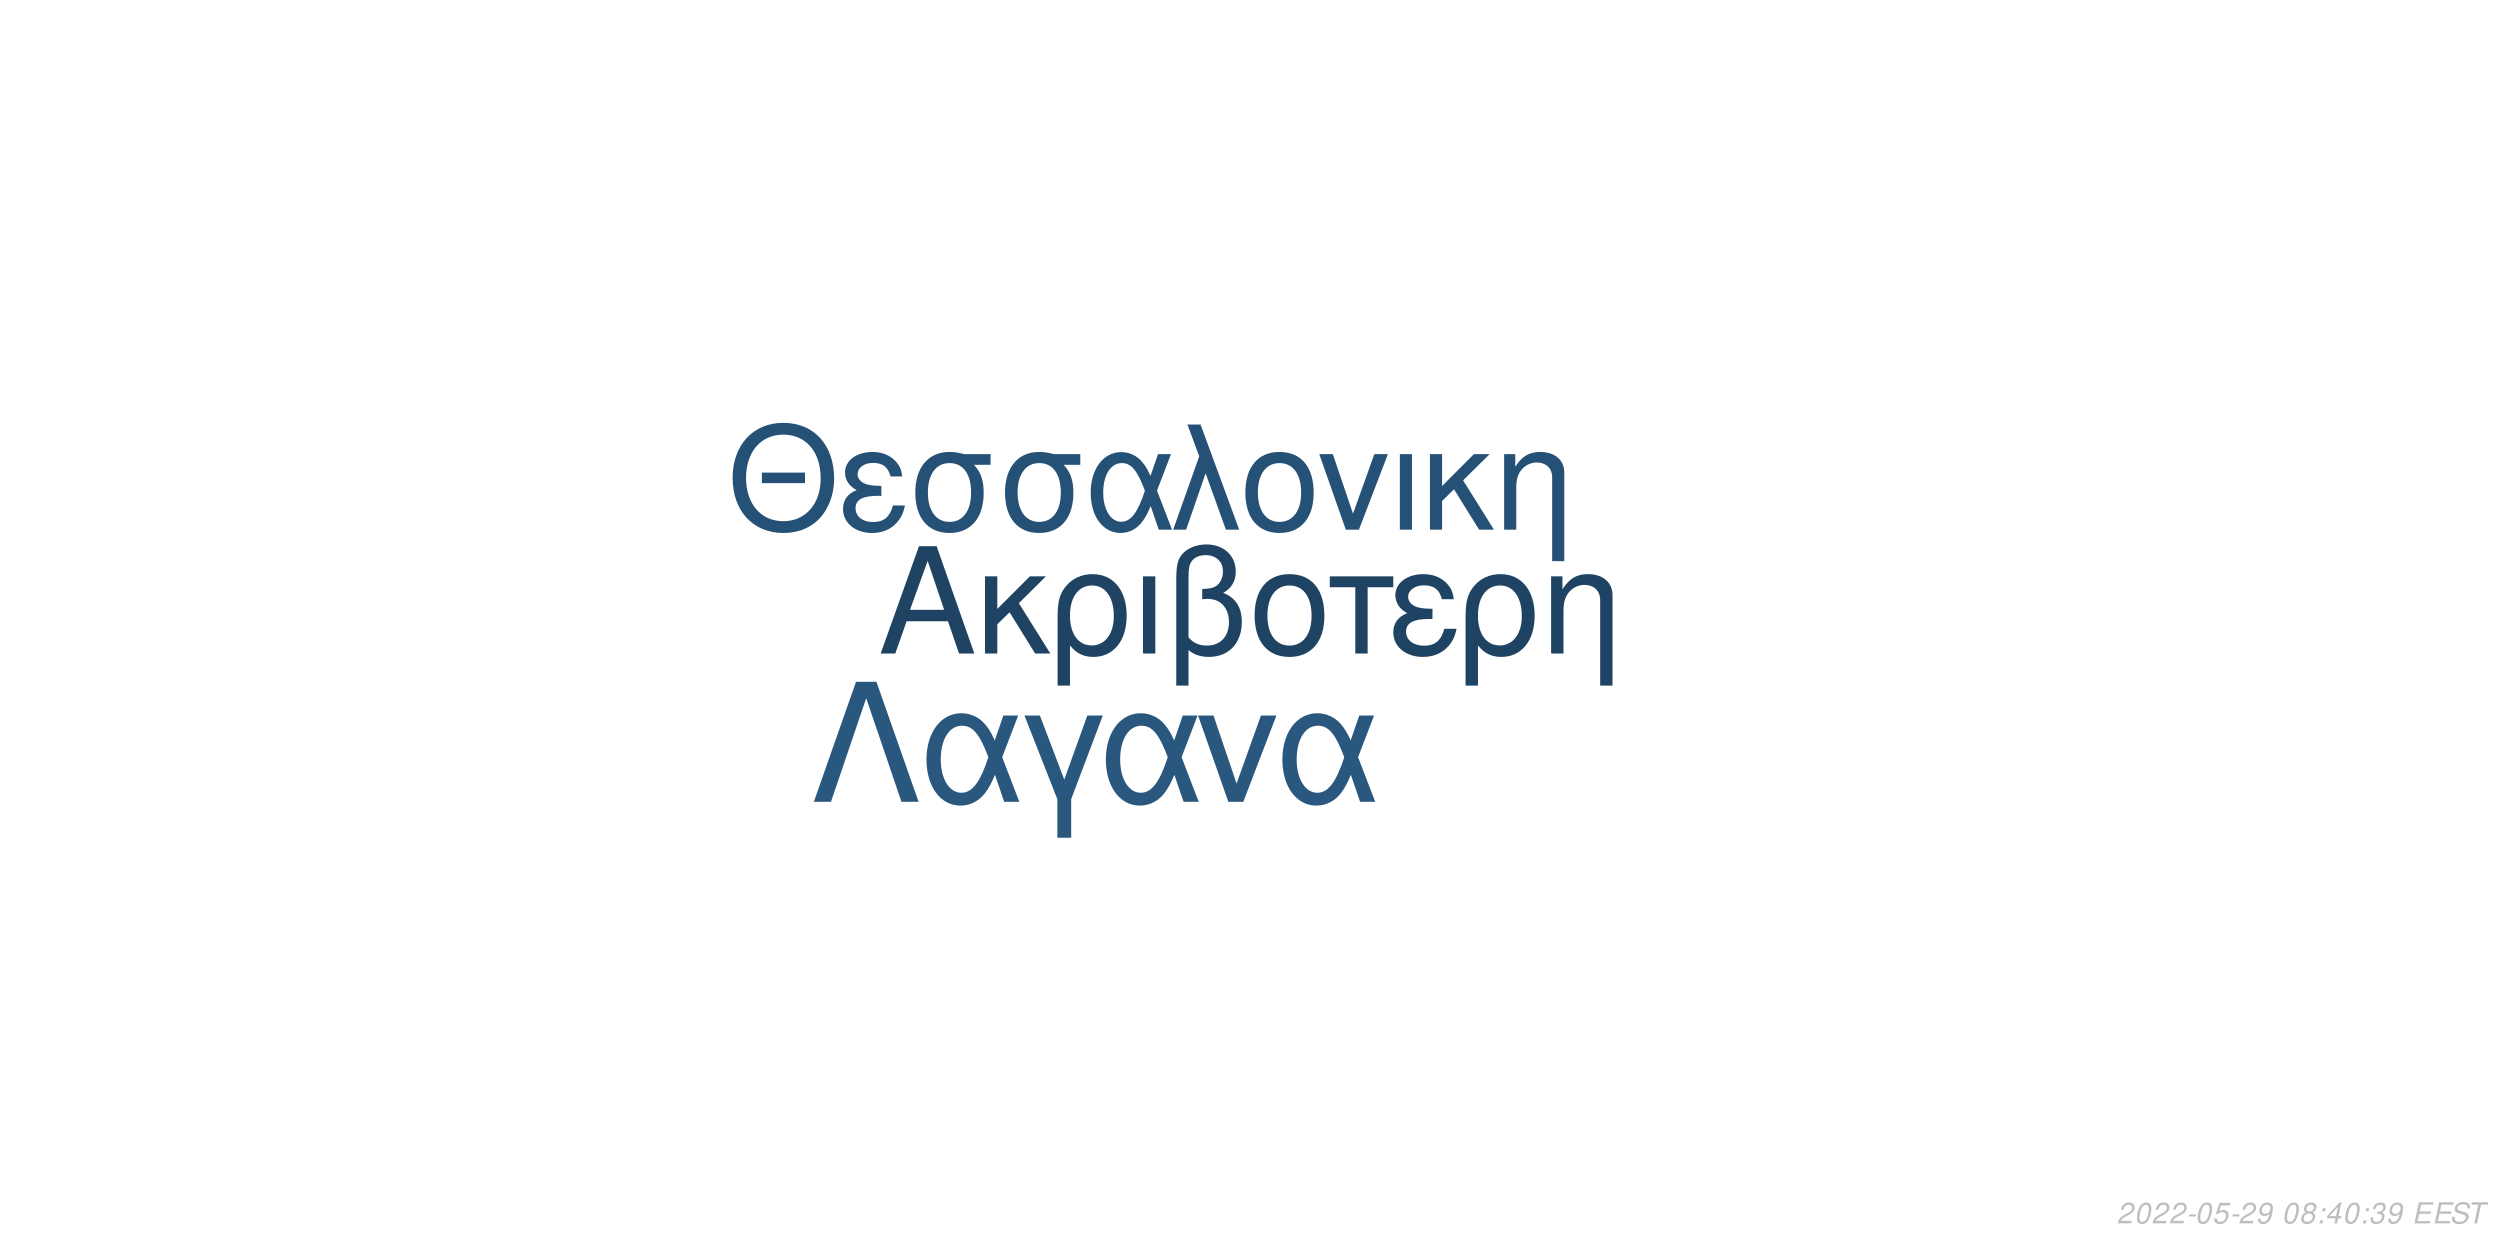
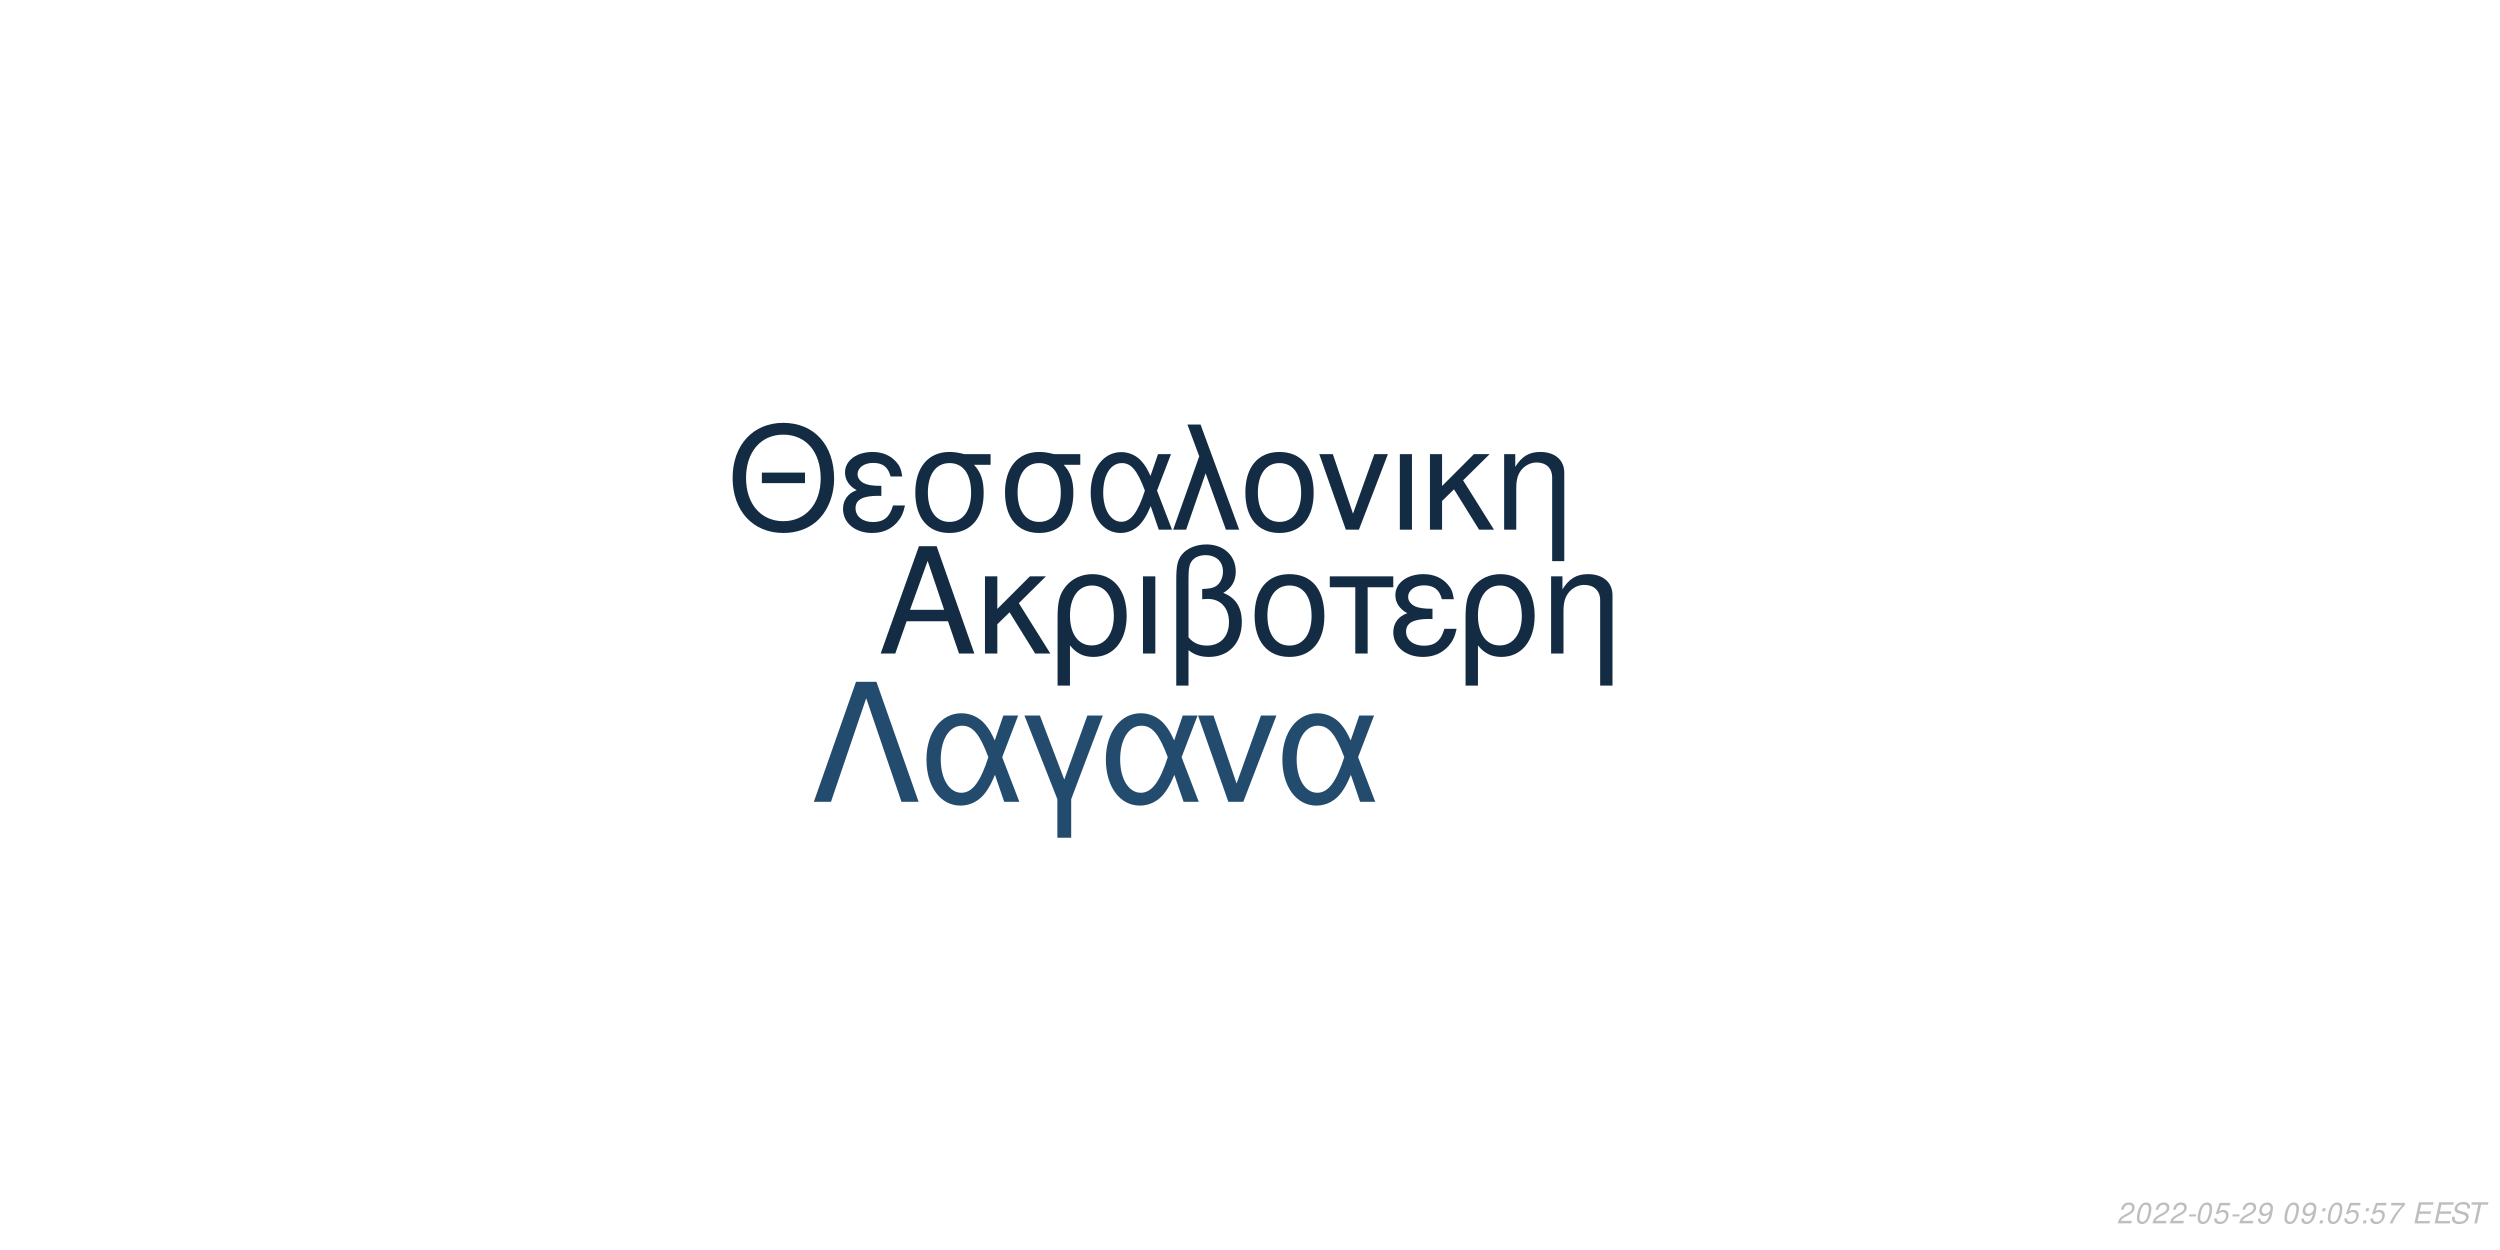
<svg xmlns="http://www.w3.org/2000/svg" xmlns:xlink="http://www.w3.org/1999/xlink" width="864pt" height="432pt" viewBox="0 0 864 432" version="1.1">
  <defs>
    <g>
      <symbol overflow="visible" id="glyph0-0">
        <path style="stroke:none;" d="" />
      </symbol>
      <symbol overflow="visible" id="glyph0-1">
        <path style="stroke:none;" d="M 24.125 -11.141 L 27.938 0 L 33.234 0 L 20.203 -37.094 L 14.094 -37.094 L 0.859 0 L 5.906 0 L 9.828 -11.141 Z M 22.797 -15.109 L 11 -15.109 L 17.094 -32.016 Z M 22.797 -15.109 " />
      </symbol>
      <symbol overflow="visible" id="glyph0-2">
        <path style="stroke:none;" d="M 7.172 -15.422 L 7.172 -26.672 L 2.906 -26.672 L 2.906 0 L 7.172 0 L 7.172 -10.125 L 11.406 -14.25 L 20.25 0 L 25.5 0 L 14.609 -17.406 L 23.969 -26.672 L 18.422 -26.672 Z M 7.172 -15.422 " />
      </symbol>
      <symbol overflow="visible" id="glyph0-3">
        <path style="stroke:none;" d="M 3 11.094 L 7.281 11.094 L 7.281 -2.797 C 9.516 -0.047 11.953 1.172 15.375 1.172 C 22.344 1.172 26.875 -4.422 26.875 -13.031 C 26.875 -21.891 22.297 -27.438 15.062 -27.438 C 11.297 -27.438 7.984 -25.906 5.797 -23.156 C 3.672 -20.516 3 -17.969 3 -12.359 Z M 14.906 -23.516 C 19.547 -23.516 22.438 -19.438 22.438 -12.922 C 22.438 -6.812 19.391 -2.797 14.812 -2.797 C 10.172 -2.797 7.281 -6.766 7.281 -13.125 C 7.281 -19.484 10.234 -23.516 14.906 -23.516 Z M 14.906 -23.516 " />
      </symbol>
      <symbol overflow="visible" id="glyph0-4">
        <path style="stroke:none;" d="M 3.516 0 L 7.781 0 L 7.781 -26.672 L 3.516 -26.672 Z M 3.516 0 " />
      </symbol>
      <symbol overflow="visible" id="glyph0-5">
        <path style="stroke:none;" d="M 4.016 11.094 L 8.25 11.094 L 8.25 -1.172 C 10.172 0.406 12.422 1.172 15.312 1.172 C 22.188 1.172 26.672 -3.609 26.672 -10.891 C 26.672 -15.984 24.578 -19.234 20.25 -20.969 C 23.109 -22.547 24.578 -25.031 24.578 -28.344 C 24.578 -33.844 20.406 -37.703 14.453 -37.703 C 10.938 -37.703 7.734 -36.391 6 -34.25 C 4.484 -32.422 4.016 -30.328 4.016 -25.391 Z M 8.25 -25.656 C 8.25 -29.359 8.5 -30.844 9.469 -32.062 C 10.375 -33.281 12.156 -34 14.094 -34 C 17.812 -34 20.156 -31.812 20.156 -28.297 C 20.156 -25.953 18.984 -23.812 17.297 -23.047 C 16.281 -22.547 15.469 -22.438 12.984 -22.297 L 12.984 -18.781 C 13.734 -18.828 14.344 -18.875 14.969 -18.875 C 19.344 -18.875 22.234 -15.719 22.234 -10.891 C 22.234 -5.906 19.281 -2.75 14.656 -2.75 C 11.953 -2.75 9.922 -3.609 8.25 -5.594 Z M 8.25 -25.656 " />
      </symbol>
      <symbol overflow="visible" id="glyph0-6">
        <path style="stroke:none;" d="M 14.094 -27.438 C 6.562 -27.438 2.094 -22.094 2.094 -13.125 C 2.094 -4.125 6.562 1.172 14.141 1.172 C 21.672 1.172 26.203 -4.172 26.203 -12.922 C 26.203 -22.188 21.828 -27.438 14.094 -27.438 Z M 14.141 -23.516 C 18.938 -23.516 21.781 -19.594 21.781 -12.984 C 21.781 -6.672 18.828 -2.75 14.141 -2.75 C 9.422 -2.75 6.516 -6.672 6.516 -13.125 C 6.516 -19.594 9.422 -23.516 14.141 -23.516 Z M 14.141 -23.516 " />
      </symbol>
      <symbol overflow="visible" id="glyph0-7">
        <path style="stroke:none;" d="M 7.891 0 L 12.156 0 L 12.156 -22.906 L 21.016 -22.906 L 21.016 -26.672 L -0.922 -26.672 L -0.922 -22.906 L 7.891 -22.906 Z M 7.891 0 " />
      </symbol>
      <symbol overflow="visible" id="glyph0-8">
        <path style="stroke:none;" d="M 14.562 -15.469 C 11.344 -15.469 9.562 -15.781 8.297 -16.438 C 6.922 -17.203 6.156 -18.328 6.156 -19.547 C 6.156 -21.891 8.453 -23.562 11.656 -23.562 C 15.062 -23.562 16.953 -22.094 17.812 -18.781 L 21.938 -18.781 C 21.578 -21.266 21.062 -22.5 19.797 -23.922 C 17.812 -26.203 14.906 -27.438 11.453 -27.438 C 5.797 -27.438 1.734 -24.375 1.734 -20.203 C 1.734 -17.609 3.156 -15.375 5.859 -13.938 C 2.797 -12.875 1.016 -10.484 1.016 -7.328 C 1.016 -2.391 5.297 1.172 11.25 1.172 C 14.969 1.172 17.906 -0.109 20.156 -2.641 C 21.578 -4.328 22.297 -5.797 22.906 -8.547 L 18.672 -8.547 C 17.5 -4.422 15.422 -2.703 11.609 -2.703 C 7.938 -2.703 5.438 -4.688 5.438 -7.578 C 5.438 -10.578 7.938 -11.953 13.484 -11.953 C 13.641 -11.953 14.094 -11.953 14.562 -11.906 Z M 14.562 -15.469 " />
      </symbol>
      <symbol overflow="visible" id="glyph0-9">
        <path style="stroke:none;" d="M 3.562 -26.672 L 3.562 0 L 7.844 0 L 7.844 -14.703 C 7.844 -17.906 8.5 -19.891 10.031 -21.531 C 11.406 -22.953 13.188 -23.719 15.062 -23.719 C 18.375 -23.719 20.516 -21.672 20.516 -18.469 L 20.516 11.094 L 24.781 11.094 L 24.781 -20.156 C 24.781 -24.578 21.469 -27.438 16.328 -27.438 C 12.359 -27.438 9.828 -25.906 7.484 -22.188 L 7.484 -26.672 Z M 3.562 -26.672 " />
      </symbol>
      <symbol overflow="visible" id="glyph1-0">
        <path style="stroke:none;" d="" />
      </symbol>
      <symbol overflow="visible" id="glyph1-1">
        <path style="stroke:none;" d="M 26.859 -19.734 L 11.953 -19.734 L 11.953 -16.094 L 26.859 -16.094 Z M 19.328 -36.922 C 8.922 -36.922 1.844 -29.25 1.844 -17.891 C 1.844 -6.484 8.875 1.141 19.391 1.141 C 23.812 1.141 27.703 -0.203 30.641 -2.688 C 34.578 -6.031 36.922 -11.656 36.922 -17.594 C 36.922 -29.297 30 -36.922 19.328 -36.922 Z M 19.328 -32.844 C 27.203 -32.844 32.281 -26.906 32.281 -17.688 C 32.281 -8.922 27.062 -2.938 19.391 -2.938 C 11.609 -2.938 6.484 -8.922 6.484 -17.891 C 6.484 -26.859 11.609 -32.844 19.328 -32.844 Z M 19.328 -32.844 " />
      </symbol>
      <symbol overflow="visible" id="glyph1-2">
        <path style="stroke:none;" d="M 14.25 -15.141 C 11.109 -15.141 9.375 -15.453 8.125 -16.094 C 6.781 -16.844 6.031 -17.938 6.031 -19.141 C 6.031 -21.422 8.266 -23.078 11.406 -23.078 C 14.75 -23.078 16.594 -21.625 17.438 -18.391 L 21.469 -18.391 C 21.125 -20.828 20.625 -22.031 19.391 -23.422 C 17.438 -25.656 14.594 -26.859 11.219 -26.859 C 5.688 -26.859 1.688 -23.875 1.688 -19.781 C 1.688 -17.234 3.094 -15.047 5.734 -13.656 C 2.734 -12.609 1 -10.266 1 -7.172 C 1 -2.344 5.188 1.141 11.016 1.141 C 14.656 1.141 17.547 -0.094 19.734 -2.594 C 21.125 -4.234 21.828 -5.688 22.422 -8.375 L 18.281 -8.375 C 17.141 -4.328 15.094 -2.641 11.359 -2.641 C 7.766 -2.641 5.328 -4.578 5.328 -7.422 C 5.328 -10.359 7.766 -11.703 13.203 -11.703 C 13.359 -11.703 13.797 -11.703 14.25 -11.656 Z M 14.25 -15.141 " />
      </symbol>
      <symbol overflow="visible" id="glyph1-3">
        <path style="stroke:none;" d="M 29 -26.109 L 19.938 -26.109 C 17.594 -26.703 16.438 -26.859 14.703 -26.859 C 7.469 -26.859 2.984 -21.469 2.984 -12.859 C 2.984 -4.031 7.375 1.141 14.797 1.141 C 22.172 1.141 26.609 -4.078 26.609 -12.656 C 26.609 -17.047 25.656 -19.828 23.266 -22.422 L 29 -22.422 Z M 14.797 -23.016 C 19.531 -23.016 22.266 -19.234 22.266 -12.75 C 22.266 -6.531 19.438 -2.688 14.797 -2.688 C 10.172 -2.688 7.328 -6.531 7.328 -12.859 C 7.328 -19.188 10.172 -23.016 14.797 -23.016 Z M 14.797 -23.016 " />
      </symbol>
      <symbol overflow="visible" id="glyph1-4">
        <path style="stroke:none;" d="M 29.344 -26.109 L 24.859 -26.109 L 22.266 -18.578 C 21.125 -21.031 20.484 -22.125 19.328 -23.469 C 17.547 -25.609 14.906 -26.812 12.156 -26.812 C 5.984 -26.812 1.594 -20.984 1.594 -12.812 C 1.594 -4.578 5.828 1.141 11.906 1.141 C 14.953 1.141 17.734 -0.344 19.625 -3.047 C 20.672 -4.531 21.281 -5.688 22.328 -8.172 L 25.109 0 L 29.703 0 L 24.516 -13.5 Z M 20.328 -13.5 C 17.891 -5.922 15.453 -2.734 12.156 -2.734 C 8.516 -2.734 5.922 -6.922 5.922 -12.812 C 5.922 -18.938 8.516 -23.016 12.359 -23.016 C 15.594 -23.016 17.688 -20.531 20.328 -13.5 Z M 20.328 -13.5 " />
      </symbol>
      <symbol overflow="visible" id="glyph1-5">
        <path style="stroke:none;" d="M 1.094 0 L 5.578 0 L 12.312 -19.484 L 19.328 0 L 23.922 0 L 10.562 -36.328 L 6.031 -36.328 L 10.109 -25.359 Z M 1.094 0 " />
      </symbol>
      <symbol overflow="visible" id="glyph1-6">
        <path style="stroke:none;" d="M 13.797 -26.859 C 6.422 -26.859 2.047 -21.625 2.047 -12.859 C 2.047 -4.031 6.422 1.141 13.859 1.141 C 21.234 1.141 25.656 -4.078 25.656 -12.656 C 25.656 -21.719 21.375 -26.859 13.797 -26.859 Z M 13.859 -23.016 C 18.531 -23.016 21.328 -19.188 21.328 -12.703 C 21.328 -6.531 18.438 -2.688 13.859 -2.688 C 9.219 -2.688 6.375 -6.531 6.375 -12.859 C 6.375 -19.188 9.219 -23.016 13.859 -23.016 Z M 13.859 -23.016 " />
      </symbol>
      <symbol overflow="visible" id="glyph1-7">
        <path style="stroke:none;" d="M 14.297 0 L 24.312 -26.109 L 19.625 -26.109 L 12.25 -5.531 L 5.281 -26.109 L 0.594 -26.109 L 9.766 0 Z M 14.297 0 " />
      </symbol>
      <symbol overflow="visible" id="glyph1-8">
        <path style="stroke:none;" d="M 3.438 0 L 7.625 0 L 7.625 -26.109 L 3.438 -26.109 Z M 3.438 0 " />
      </symbol>
      <symbol overflow="visible" id="glyph1-9">
        <path style="stroke:none;" d="M 7.031 -15.094 L 7.031 -26.109 L 2.844 -26.109 L 2.844 0 L 7.031 0 L 7.031 -9.922 L 11.156 -13.953 L 19.828 0 L 24.969 0 L 14.297 -17.047 L 23.469 -26.109 L 18.031 -26.109 Z M 7.031 -15.094 " />
      </symbol>
      <symbol overflow="visible" id="glyph1-10">
        <path style="stroke:none;" d="M 3.484 -26.109 L 3.484 0 L 7.672 0 L 7.672 -14.406 C 7.672 -17.547 8.328 -19.484 9.812 -21.078 C 11.156 -22.469 12.906 -23.219 14.75 -23.219 C 17.984 -23.219 20.078 -21.234 20.078 -18.094 L 20.078 10.859 L 24.266 10.859 L 24.266 -19.734 C 24.266 -24.062 21.031 -26.859 16 -26.859 C 12.109 -26.859 9.609 -25.359 7.328 -21.719 L 7.328 -26.109 Z M 3.484 -26.109 " />
      </symbol>
      <symbol overflow="visible" id="glyph2-0">
        <path style="stroke:none;" d="" />
      </symbol>
      <symbol overflow="visible" id="glyph2-1">
        <path style="stroke:none;" d="M 22.531 -41.484 L 15.484 -41.484 L 0.906 0 L 6.828 0 L 19 -35.797 L 31.188 0 L 37.109 0 Z M 22.531 -41.484 " />
      </symbol>
      <symbol overflow="visible" id="glyph2-2">
        <path style="stroke:none;" d="M 33.516 -29.812 L 28.391 -29.812 L 25.438 -21.219 C 24.125 -24.016 23.391 -25.266 22.078 -26.797 C 20.031 -29.25 17.016 -30.609 13.891 -30.609 C 6.828 -30.609 1.828 -23.953 1.828 -14.625 C 1.828 -5.234 6.656 1.312 13.594 1.312 C 17.078 1.312 20.266 -0.391 22.422 -3.469 C 23.609 -5.172 24.297 -6.484 25.5 -9.328 L 28.688 0 L 33.922 0 L 28 -15.422 Z M 23.219 -15.422 C 20.422 -6.766 17.641 -3.125 13.891 -3.125 C 9.734 -3.125 6.766 -7.906 6.766 -14.625 C 6.766 -21.625 9.734 -26.297 14.109 -26.297 C 17.812 -26.297 20.203 -23.453 23.219 -15.422 Z M 23.219 -15.422 " />
      </symbol>
      <symbol overflow="visible" id="glyph2-3">
        <path style="stroke:none;" d="M 12.062 12.406 L 16.844 12.406 L 16.844 -0.906 L 27.766 -29.812 L 22.422 -29.812 L 14.453 -7.688 L 6.031 -29.812 L 0.688 -29.812 L 12.062 -0.906 Z M 12.062 12.406 " />
      </symbol>
      <symbol overflow="visible" id="glyph2-4">
        <path style="stroke:none;" d="M 16.328 0 L 27.766 -29.812 L 22.422 -29.812 L 14 -6.312 L 6.031 -29.812 L 0.688 -29.812 L 11.156 0 Z M 16.328 0 " />
      </symbol>
      <symbol overflow="visible" id="glyph3-0">
        <path style="stroke:none;" d="" />
      </symbol>
      <symbol overflow="visible" id="glyph3-1">
        <path style="stroke:none;" d="M 5.234 -0.875 L 1.469 -0.875 C 1.641 -1.375 2.203 -1.891 3.109 -2.344 L 4.234 -2.938 C 5.562 -3.625 6.219 -4.469 6.219 -5.484 C 6.219 -5.938 6.062 -6.359 5.797 -6.656 C 5.469 -7.047 4.984 -7.234 4.312 -7.234 C 2.766 -7.234 1.891 -6.453 1.484 -4.734 L 2.375 -4.734 C 2.484 -5.188 2.609 -5.484 2.797 -5.75 C 3.094 -6.203 3.609 -6.453 4.188 -6.453 C 4.891 -6.453 5.344 -6.031 5.344 -5.375 C 5.344 -4.703 4.859 -4.094 4.016 -3.656 L 2.984 -3.125 C 1.234 -2.188 0.797 -1.656 0.344 -0.016 L 5.047 -0.016 Z M 5.234 -0.875 " />
      </symbol>
      <symbol overflow="visible" id="glyph3-2">
        <path style="stroke:none;" d="M 4.203 -7.234 C 3.375 -7.234 2.688 -6.812 2.125 -5.984 C 1.484 -5.047 0.984 -3.188 0.984 -1.734 C 0.984 -1.109 1.172 -0.562 1.484 -0.266 C 1.797 0.047 2.281 0.234 2.766 0.234 C 3.625 0.234 4.281 -0.156 4.859 -1.016 C 5.516 -1.953 6 -3.797 6 -5.266 C 6 -6.5 5.328 -7.234 4.203 -7.234 Z M 4.094 -6.453 C 4.734 -6.453 5.125 -5.984 5.125 -5.156 C 5.125 -4.203 4.781 -2.625 4.406 -1.812 C 3.984 -0.938 3.516 -0.547 2.875 -0.547 C 2.25 -0.547 1.875 -1.031 1.875 -1.828 C 1.875 -2.797 2.203 -4.344 2.594 -5.203 C 2.984 -6.047 3.453 -6.453 4.094 -6.453 Z M 4.094 -6.453 " />
      </symbol>
      <symbol overflow="visible" id="glyph3-3">
        <path style="stroke:none;" d="M 3.516 -3.125 L 1.125 -3.125 L 0.969 -2.406 L 3.359 -2.406 Z M 3.516 -3.125 " />
      </symbol>
      <symbol overflow="visible" id="glyph3-4">
        <path style="stroke:none;" d="M 6.297 -7.094 L 2.594 -7.094 L 1.234 -3.234 L 2.047 -3.234 C 2.656 -3.766 2.938 -3.906 3.531 -3.906 C 4.328 -3.906 4.797 -3.453 4.797 -2.688 C 4.797 -1.438 3.969 -0.547 2.828 -0.547 C 2.031 -0.547 1.609 -0.938 1.578 -1.734 L 0.703 -1.734 L 0.703 -1.516 C 0.703 -0.938 0.844 -0.547 1.188 -0.266 C 1.562 0.062 2.078 0.234 2.703 0.234 C 3.656 0.234 4.391 -0.156 4.984 -0.922 C 5.422 -1.5 5.672 -2.234 5.672 -2.953 C 5.672 -4 4.938 -4.672 3.812 -4.672 C 3.328 -4.672 2.906 -4.547 2.406 -4.234 L 3.109 -6.219 L 6.109 -6.219 Z M 6.297 -7.094 " />
      </symbol>
      <symbol overflow="visible" id="glyph3-5">
        <path style="stroke:none;" d="M 0.844 -1.656 C 0.844 -1.547 0.844 -1.438 0.844 -1.375 C 0.844 -0.406 1.531 0.234 2.578 0.234 C 3.203 0.234 3.766 0.016 4.297 -0.438 C 4.938 -1 5.312 -1.656 5.594 -2.719 C 5.844 -3.672 6.016 -4.766 6.016 -5.375 C 6.016 -5.844 5.844 -6.328 5.547 -6.656 C 5.203 -7.031 4.703 -7.234 4.062 -7.234 C 2.516 -7.234 1.297 -5.938 1.297 -4.266 C 1.297 -3.203 1.984 -2.547 3.047 -2.547 C 3.484 -2.547 3.953 -2.672 4.281 -2.891 C 4.406 -2.984 4.547 -3.078 4.828 -3.344 C 4.438 -1.484 3.703 -0.547 2.703 -0.547 C 2.109 -0.547 1.719 -0.938 1.719 -1.547 L 1.719 -1.656 Z M 3.953 -6.453 C 4.625 -6.453 5.141 -5.953 5.141 -5.281 C 5.141 -4.188 4.312 -3.312 3.297 -3.312 C 2.594 -3.312 2.172 -3.734 2.172 -4.453 C 2.172 -5.562 2.984 -6.453 3.953 -6.453 Z M 3.953 -6.453 " />
      </symbol>
      <symbol overflow="visible" id="glyph3-6">
        <path style="stroke:none;" d="" />
      </symbol>
      <symbol overflow="visible" id="glyph3-7">
-         <path style="stroke:none;" d="M 4.766 -3.797 C 5.078 -3.969 5.234 -4.078 5.438 -4.234 C 5.812 -4.594 6.062 -5.172 6.062 -5.734 C 6.062 -6.625 5.344 -7.234 4.266 -7.234 C 2.812 -7.234 1.703 -6.219 1.703 -4.875 C 1.703 -4.406 1.875 -4.125 2.359 -3.812 C 1.297 -3.312 0.75 -2.516 0.75 -1.469 C 0.75 -0.438 1.547 0.234 2.812 0.234 C 3.656 0.234 4.359 -0.094 4.938 -0.734 C 5.359 -1.234 5.609 -1.859 5.609 -2.438 C 5.609 -3.047 5.312 -3.516 4.766 -3.797 Z M 4.109 -6.453 C 4.797 -6.453 5.188 -6.125 5.188 -5.578 C 5.188 -5.266 5.062 -4.922 4.859 -4.672 C 4.562 -4.312 4.188 -4.156 3.656 -4.156 C 2.984 -4.156 2.594 -4.453 2.594 -4.984 C 2.594 -5.859 3.203 -6.453 4.109 -6.453 Z M 3.453 -3.406 C 4.234 -3.406 4.734 -2.984 4.734 -2.312 C 4.734 -1.312 3.922 -0.547 2.875 -0.547 C 2.125 -0.547 1.625 -0.969 1.625 -1.625 C 1.625 -2.609 2.438 -3.406 3.453 -3.406 Z M 3.453 -3.406 " />
+         <path style="stroke:none;" d="M 2.359 -1.031 L 1.312 -1.031 L 1.094 0 L 2.141 0 Z M 3.266 -5.234 L 2.219 -5.234 L 2 -4.203 L 3.047 -4.203 Z M 3.266 -5.234 " />
      </symbol>
      <symbol overflow="visible" id="glyph3-8">
-         <path style="stroke:none;" d="M 2.359 -1.031 L 1.312 -1.031 L 1.094 0 L 2.141 0 Z M 3.266 -5.234 L 2.219 -5.234 L 2 -4.203 L 3.047 -4.203 Z M 3.266 -5.234 " />
+         <path style="stroke:none;" d="M 6.703 -7.094 L 1.953 -7.094 L 1.766 -6.219 L 5.594 -6.219 C 3.344 -3.688 2.266 -2.109 1.375 0 L 2.344 0 C 3.031 -1.906 4.828 -4.594 6.547 -6.281 Z M 6.703 -7.094 " />
      </symbol>
      <symbol overflow="visible" id="glyph3-9">
-         <path style="stroke:none;" d="M 3.625 -1.75 L 3.266 0 L 4.141 0 L 4.516 -1.75 L 5.562 -1.75 L 5.734 -2.531 L 4.688 -2.531 L 5.688 -7.234 L 5.016 -7.234 L 0.844 -2.672 L 0.641 -1.75 Z M 3.797 -2.531 L 1.594 -2.531 L 4.469 -5.703 Z M 3.797 -2.531 " />
+         <path style="stroke:none;" d="M 2.547 -3.312 L 6.5 -3.312 L 6.688 -4.141 L 2.719 -4.141 L 3.219 -6.469 L 7.344 -6.469 L 7.516 -7.297 L 2.453 -7.297 L 0.906 0 L 6.125 0 L 6.297 -0.812 L 2.016 -0.812 Z M 2.547 -3.312 " />
      </symbol>
      <symbol overflow="visible" id="glyph3-10">
-         <path style="stroke:none;" d="M 2.922 -3.312 C 3.125 -3.344 3.234 -3.344 3.375 -3.344 C 4.203 -3.344 4.688 -3 4.688 -2.406 C 4.688 -1.312 3.906 -0.547 2.781 -0.547 C 2.047 -0.547 1.594 -0.938 1.594 -1.562 C 1.594 -1.719 1.609 -1.844 1.656 -2.094 L 0.766 -2.094 C 0.734 -1.797 0.719 -1.641 0.719 -1.469 C 0.719 -0.375 1.406 0.234 2.641 0.234 C 3.547 0.234 4.297 -0.078 4.812 -0.656 C 5.266 -1.156 5.562 -1.875 5.562 -2.547 C 5.562 -3.125 5.344 -3.453 4.797 -3.734 C 5.641 -4.234 6.016 -4.844 6.016 -5.734 C 6.016 -6.656 5.312 -7.234 4.203 -7.234 C 3.375 -7.234 2.672 -6.938 2.188 -6.375 C 1.891 -6.031 1.703 -5.641 1.516 -4.906 L 2.391 -4.906 C 2.5 -5.359 2.594 -5.594 2.734 -5.812 C 3.047 -6.234 3.516 -6.453 4.078 -6.453 C 4.734 -6.453 5.141 -6.125 5.141 -5.578 C 5.141 -5.188 5.016 -4.797 4.797 -4.547 C 4.516 -4.234 4 -4.062 3.266 -4.062 L 3.078 -4.062 Z M 2.922 -3.312 " />
+         <path style="stroke:none;" d="M 7.062 -5.156 C 7.125 -5.438 7.141 -5.562 7.141 -5.703 C 7.141 -6.156 6.938 -6.594 6.594 -6.891 C 6.188 -7.25 5.656 -7.406 4.875 -7.406 C 3.844 -7.406 3.047 -7.125 2.5 -6.562 C 2.094 -6.141 1.781 -5.438 1.781 -4.922 C 1.781 -4.297 2.219 -3.766 2.891 -3.562 L 4.594 -3.094 C 5.406 -2.859 5.734 -2.578 5.734 -2.094 C 5.734 -1.781 5.547 -1.406 5.266 -1.141 C 4.844 -0.766 4.266 -0.578 3.453 -0.578 C 2.328 -0.578 1.812 -0.984 1.812 -1.906 C 1.812 -2.047 1.812 -2.125 1.844 -2.312 L 0.984 -2.312 C 0.906 -2.062 0.891 -1.906 0.891 -1.688 C 0.891 -0.484 1.797 0.234 3.297 0.234 C 4.359 0.234 5.234 -0.062 5.812 -0.609 C 6.344 -1.078 6.688 -1.797 6.688 -2.375 C 6.688 -2.641 6.609 -2.906 6.453 -3.156 C 6.234 -3.5 5.938 -3.703 5.469 -3.828 L 3.75 -4.312 C 2.984 -4.547 2.734 -4.734 2.734 -5.188 C 2.734 -5.547 2.875 -5.844 3.188 -6.109 C 3.547 -6.438 4.031 -6.594 4.703 -6.594 C 5.266 -6.594 5.688 -6.484 5.906 -6.297 C 6.094 -6.125 6.219 -5.797 6.219 -5.516 C 6.219 -5.422 6.203 -5.344 6.188 -5.156 Z M 7.062 -5.156 " />
      </symbol>
      <symbol overflow="visible" id="glyph3-11">
-         <path style="stroke:none;" d="M 2.547 -3.312 L 6.5 -3.312 L 6.688 -4.141 L 2.719 -4.141 L 3.219 -6.469 L 7.344 -6.469 L 7.516 -7.297 L 2.453 -7.297 L 0.906 0 L 6.125 0 L 6.297 -0.812 L 2.016 -0.812 Z M 2.547 -3.312 " />
-       </symbol>
-       <symbol overflow="visible" id="glyph3-12">
-         <path style="stroke:none;" d="M 7.062 -5.156 C 7.125 -5.438 7.141 -5.562 7.141 -5.703 C 7.141 -6.156 6.938 -6.594 6.594 -6.891 C 6.188 -7.25 5.656 -7.406 4.875 -7.406 C 3.844 -7.406 3.047 -7.125 2.5 -6.562 C 2.094 -6.141 1.781 -5.438 1.781 -4.922 C 1.781 -4.297 2.219 -3.766 2.891 -3.562 L 4.594 -3.094 C 5.406 -2.859 5.734 -2.578 5.734 -2.094 C 5.734 -1.781 5.547 -1.406 5.266 -1.141 C 4.844 -0.766 4.266 -0.578 3.453 -0.578 C 2.328 -0.578 1.812 -0.984 1.812 -1.906 C 1.812 -2.047 1.812 -2.125 1.844 -2.312 L 0.984 -2.312 C 0.906 -2.062 0.891 -1.906 0.891 -1.688 C 0.891 -0.484 1.797 0.234 3.297 0.234 C 4.359 0.234 5.234 -0.062 5.812 -0.609 C 6.344 -1.078 6.688 -1.797 6.688 -2.375 C 6.688 -2.641 6.609 -2.906 6.453 -3.156 C 6.234 -3.5 5.938 -3.703 5.469 -3.828 L 3.75 -4.312 C 2.984 -4.547 2.734 -4.734 2.734 -5.188 C 2.734 -5.547 2.875 -5.844 3.188 -6.109 C 3.547 -6.438 4.031 -6.594 4.703 -6.594 C 5.266 -6.594 5.688 -6.484 5.906 -6.297 C 6.094 -6.125 6.219 -5.797 6.219 -5.516 C 6.219 -5.422 6.203 -5.344 6.188 -5.156 Z M 7.062 -5.156 " />
-       </symbol>
-       <symbol overflow="visible" id="glyph3-13">
        <path style="stroke:none;" d="M 4.938 -6.469 L 7.312 -6.469 L 7.484 -7.297 L 1.75 -7.297 L 1.578 -6.469 L 3.984 -6.469 L 2.609 0 L 3.547 0 Z M 4.938 -6.469 " />
      </symbol>
    </g>
  </defs>
  <g id="surface1">
    <rect x="0" y="0" width="864" height="432" style="fill:rgb(100%,100%,100%);fill-opacity:1;stroke:none;" />
-     <g style="fill:rgb(12.157%,26.275%,38.824%);fill-opacity:1;">
+     <g style="fill:rgb(7.451%,16.863%,26.275%);fill-opacity:1;">
      <use xlink:href="#glyph0-1" x="303.5" y="225.861" />
      <use xlink:href="#glyph0-2" x="337.5" y="225.861" />
      <use xlink:href="#glyph0-3" x="362.5" y="225.861" />
      <use xlink:href="#glyph0-4" x="391.5" y="225.861" />
      <use xlink:href="#glyph0-5" x="402.5" y="225.861" />
      <use xlink:href="#glyph0-6" x="431.5" y="225.861" />
      <use xlink:href="#glyph0-7" x="460.5" y="225.861" />
      <use xlink:href="#glyph0-8" x="480.5" y="225.861" />
      <use xlink:href="#glyph0-3" x="503.5" y="225.861" />
      <use xlink:href="#glyph0-9" x="532.5" y="225.861" />
    </g>
-     <g style="fill:rgb(14.902%,31.765%,46.275%);fill-opacity:1;">
+     <g style="fill:rgb(7.451%,17.255%,26.667%);fill-opacity:1;">
      <use xlink:href="#glyph1-1" x="251.348" y="183.058" />
      <use xlink:href="#glyph1-2" x="290.348" y="183.058" />
      <use xlink:href="#glyph1-3" x="313.348" y="183.058" />
      <use xlink:href="#glyph1-3" x="344.348" y="183.058" />
      <use xlink:href="#glyph1-4" x="375.348" y="183.058" />
      <use xlink:href="#glyph1-5" x="404.348" y="183.058" />
      <use xlink:href="#glyph1-6" x="428.348" y="183.058" />
      <use xlink:href="#glyph1-7" x="455.348" y="183.058" />
      <use xlink:href="#glyph1-8" x="480.348" y="183.058" />
      <use xlink:href="#glyph1-9" x="491.348" y="183.058" />
      <use xlink:href="#glyph1-10" x="516.348" y="183.058" />
    </g>
-     <g style="fill:rgb(16.078%,34.118%,49.412%);fill-opacity:1;">
+     <g style="fill:rgb(13.725%,29.412%,43.137%);fill-opacity:1;">
      <use xlink:href="#glyph2-1" x="280.359" y="277.105" />
      <use xlink:href="#glyph2-2" x="318.359" y="277.105" />
      <use xlink:href="#glyph2-3" x="353.359" y="277.105" />
      <use xlink:href="#glyph2-2" x="380.359" y="277.105" />
      <use xlink:href="#glyph2-4" x="413.359" y="277.105" />
      <use xlink:href="#glyph2-2" x="441.359" y="277.105" />
    </g>
    <g style="fill:rgb(74.51%,74.51%,74.51%);fill-opacity:1;">
      <use xlink:href="#glyph3-1" x="731.52" y="422.81" />
      <use xlink:href="#glyph3-2" x="737.52" y="422.81" />
      <use xlink:href="#glyph3-1" x="743.52" y="422.81" />
      <use xlink:href="#glyph3-1" x="749.52" y="422.81" />
      <use xlink:href="#glyph3-3" x="755.52" y="422.81" />
      <use xlink:href="#glyph3-2" x="758.52" y="422.81" />
      <use xlink:href="#glyph3-4" x="764.52" y="422.81" />
      <use xlink:href="#glyph3-3" x="770.52" y="422.81" />
      <use xlink:href="#glyph3-1" x="773.52" y="422.81" />
      <use xlink:href="#glyph3-5" x="779.52" y="422.81" />
      <use xlink:href="#glyph3-6" x="785.52" y="422.81" />
      <use xlink:href="#glyph3-2" x="788.52" y="422.81" />
-       <use xlink:href="#glyph3-7" x="794.52" y="422.81" />
-       <use xlink:href="#glyph3-8" x="800.52" y="422.81" />
-       <use xlink:href="#glyph3-9" x="803.52" y="422.81" />
-       <use xlink:href="#glyph3-2" x="809.52" y="422.81" />
-       <use xlink:href="#glyph3-8" x="815.52" y="422.81" />
-       <use xlink:href="#glyph3-10" x="818.52" y="422.81" />
-       <use xlink:href="#glyph3-5" x="824.52" y="422.81" />
+       <use xlink:href="#glyph3-5" x="794.52" y="422.81" />
+       <use xlink:href="#glyph3-7" x="800.52" y="422.81" />
+       <use xlink:href="#glyph3-2" x="803.52" y="422.81" />
+       <use xlink:href="#glyph3-4" x="809.52" y="422.81" />
+       <use xlink:href="#glyph3-7" x="815.52" y="422.81" />
+       <use xlink:href="#glyph3-4" x="818.52" y="422.81" />
+       <use xlink:href="#glyph3-8" x="824.52" y="422.81" />
      <use xlink:href="#glyph3-6" x="830.52" y="422.81" />
-       <use xlink:href="#glyph3-11" x="833.52" y="422.81" />
-       <use xlink:href="#glyph3-11" x="840.52" y="422.81" />
-       <use xlink:href="#glyph3-12" x="846.52" y="422.81" />
-       <use xlink:href="#glyph3-13" x="852.52" y="422.81" />
+       <use xlink:href="#glyph3-9" x="833.52" y="422.81" />
+       <use xlink:href="#glyph3-9" x="840.52" y="422.81" />
+       <use xlink:href="#glyph3-10" x="846.52" y="422.81" />
+       <use xlink:href="#glyph3-11" x="852.52" y="422.81" />
    </g>
  </g>
</svg>
